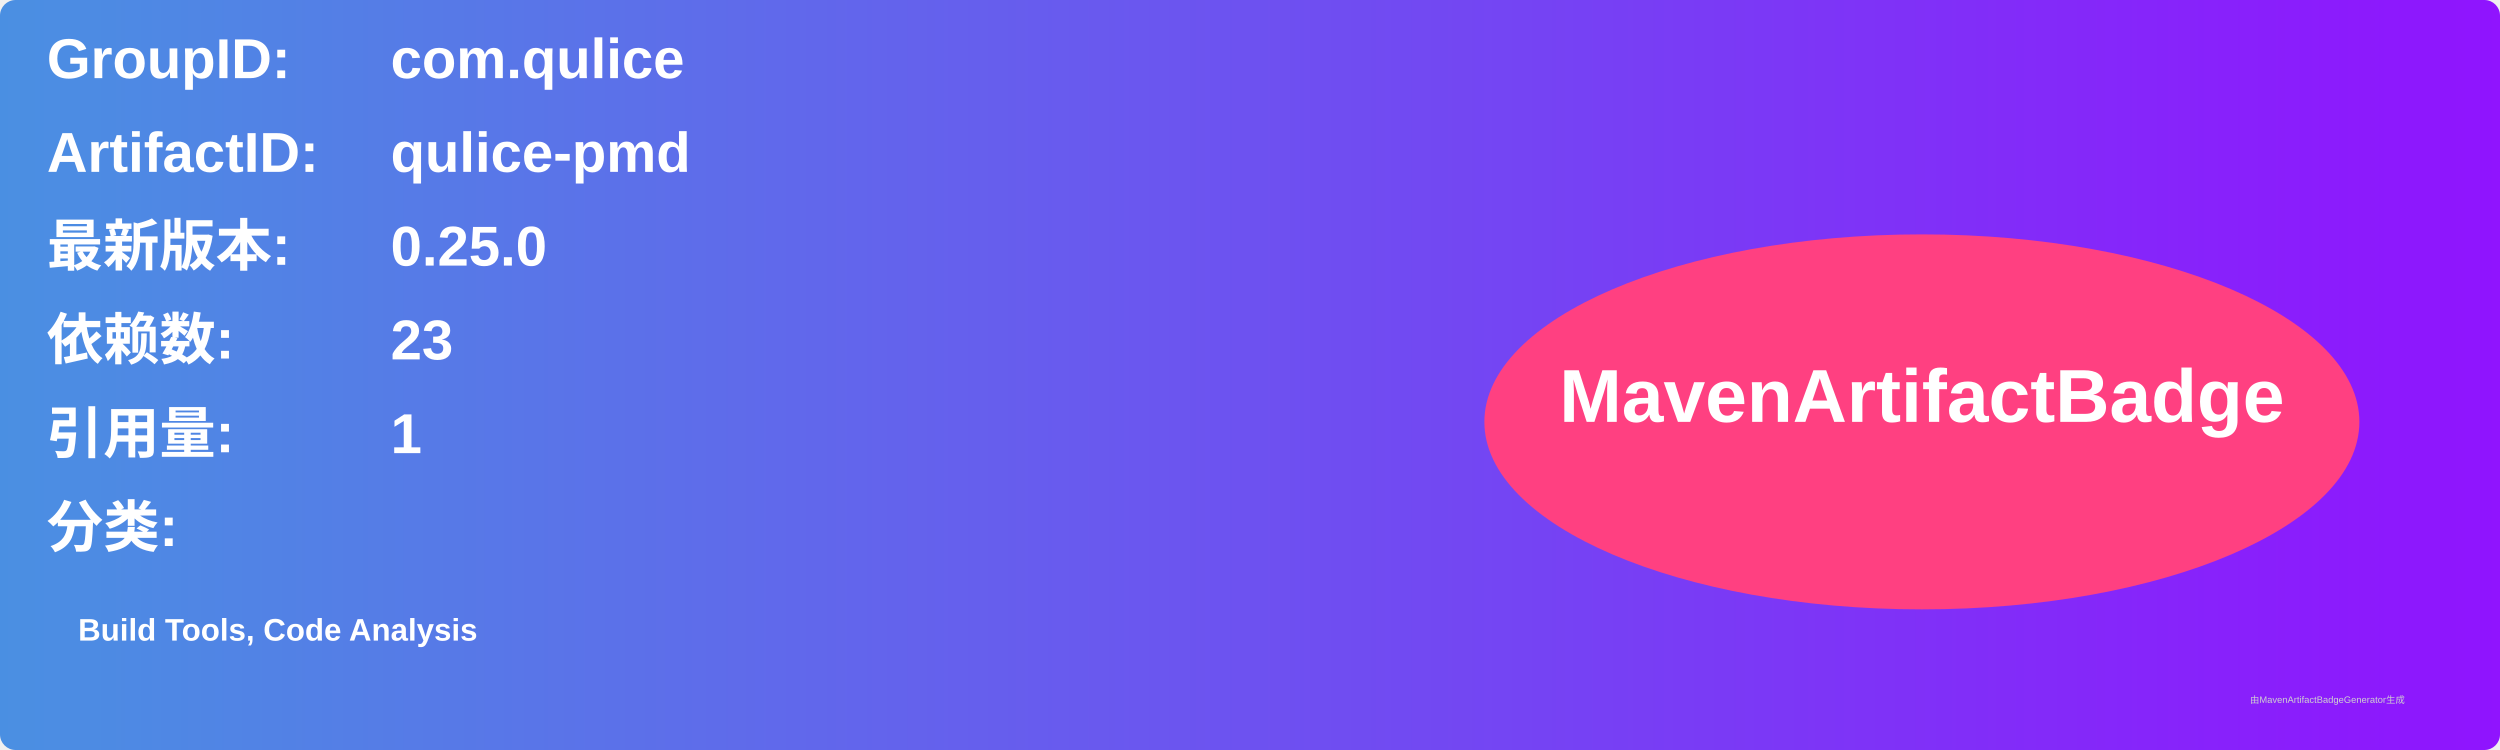
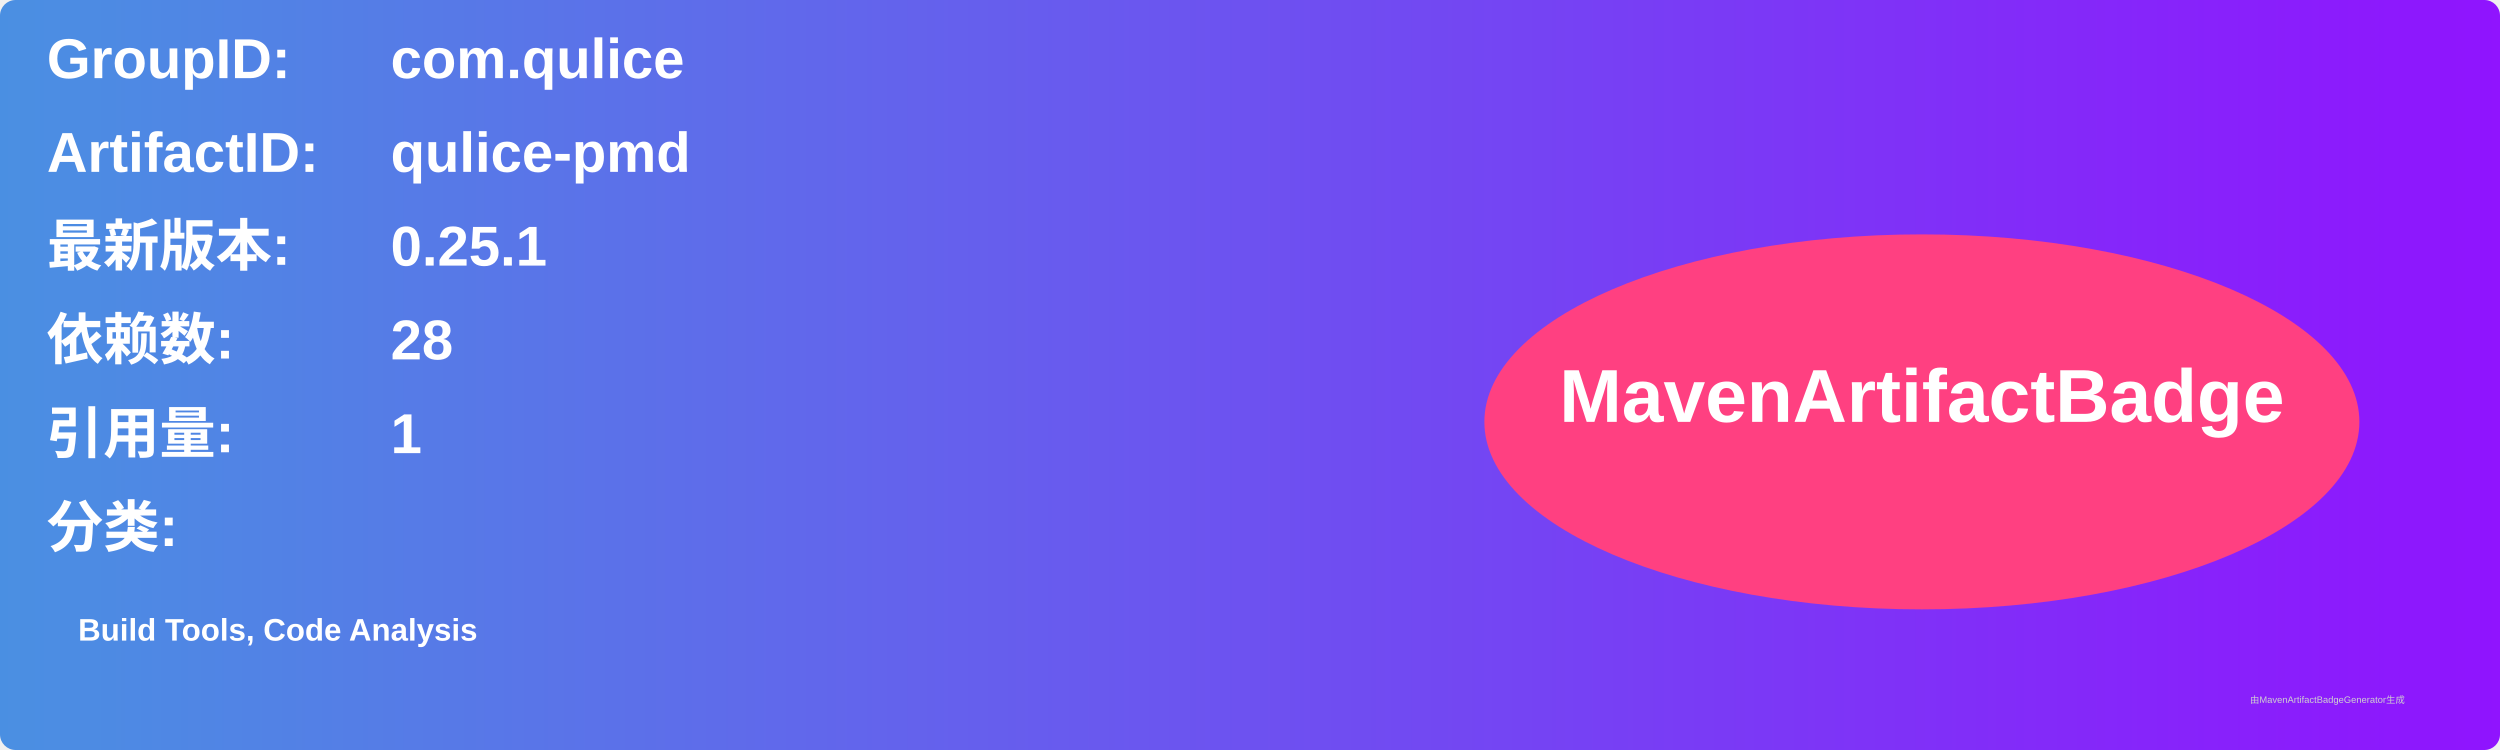
<svg xmlns="http://www.w3.org/2000/svg" width="800" height="240" viewBox="0 0 800 240">
  <linearGradient id="grad" x1="0%" y1="0%" x2="100%" y2="0%">
    <stop offset="0%" stop-color="#4a90e2" />
    <stop offset="100%" stop-color="#9013fe" />
  </linearGradient>
  <rect width="100%" height="100%" rx="5" ry="5" fill="url(#grad)" />
  <g transform="translate(15, 15)">
    <text x="0" y="10" font-family="Arial" font-size="18" fill="white" font-weight="bold" width="260">GroupID:</text>
    <text x="110" y="10" font-family="Arial" font-size="18" fill="white" font-weight="bold" width="460">com.qulice</text>
    <text x="0" y="40" font-family="Arial" font-size="18" fill="white" font-weight="bold" width="260">ArtifactID:</text>
    <text x="110" y="40" font-family="Arial" font-size="18" fill="white" font-weight="bold" width="460">qulice-pmd</text>
    <text x="0" y="70" font-family="Arial" font-size="18" fill="white" font-weight="bold">最新版本:</text>
    <text x="110" y="70" font-family="Arial" font-size="18" fill="white" font-weight="bold">
-       <tspan font-weight="bold">0.25.0</tspan>
+       <tspan font-weight="bold">0.25.1</tspan>
    </text>
    <text x="0" y="100" font-family="Arial" font-size="18" fill="white" font-weight="bold">依赖数: </text>
    <text x="110" y="100" font-family="Arial" font-size="18" fill="white">
-       <tspan font-weight="bold">23</tspan>
+       <tspan font-weight="bold">28</tspan>
    </text>
    <text x="0" y="130" font-family="Arial" font-size="18" fill="white" font-weight="bold">引用量: </text>
    <text x="110" y="130" font-family="Arial" font-size="18" fill="white">
      <tspan font-weight="bold">1</tspan>
    </text>
    <text x="0" y="160" font-family="Arial" font-size="18" fill="white" font-weight="bold">分类:</text>
    <text x="10" y="190" font-family="Arial" font-size="10" fill="white">
      <tspan font-weight="bold">Build Tools, Code Analysis</tspan>
    </text>
    <ellipse cx="600" cy="120" rx="140" ry="60" fill="#ff4081" />
    <text x="600" y="120" text-anchor="middle" font-family="Arial" font-size="24" fill="white" font-weight="bold">MavenArtifactBadge</text>
  </g>
  <text x="720" y="225" font-family="Arial" font-size="3" fill="#d0d0d0">由MavenArtifactBadgeGenerator生成</text>
</svg>
